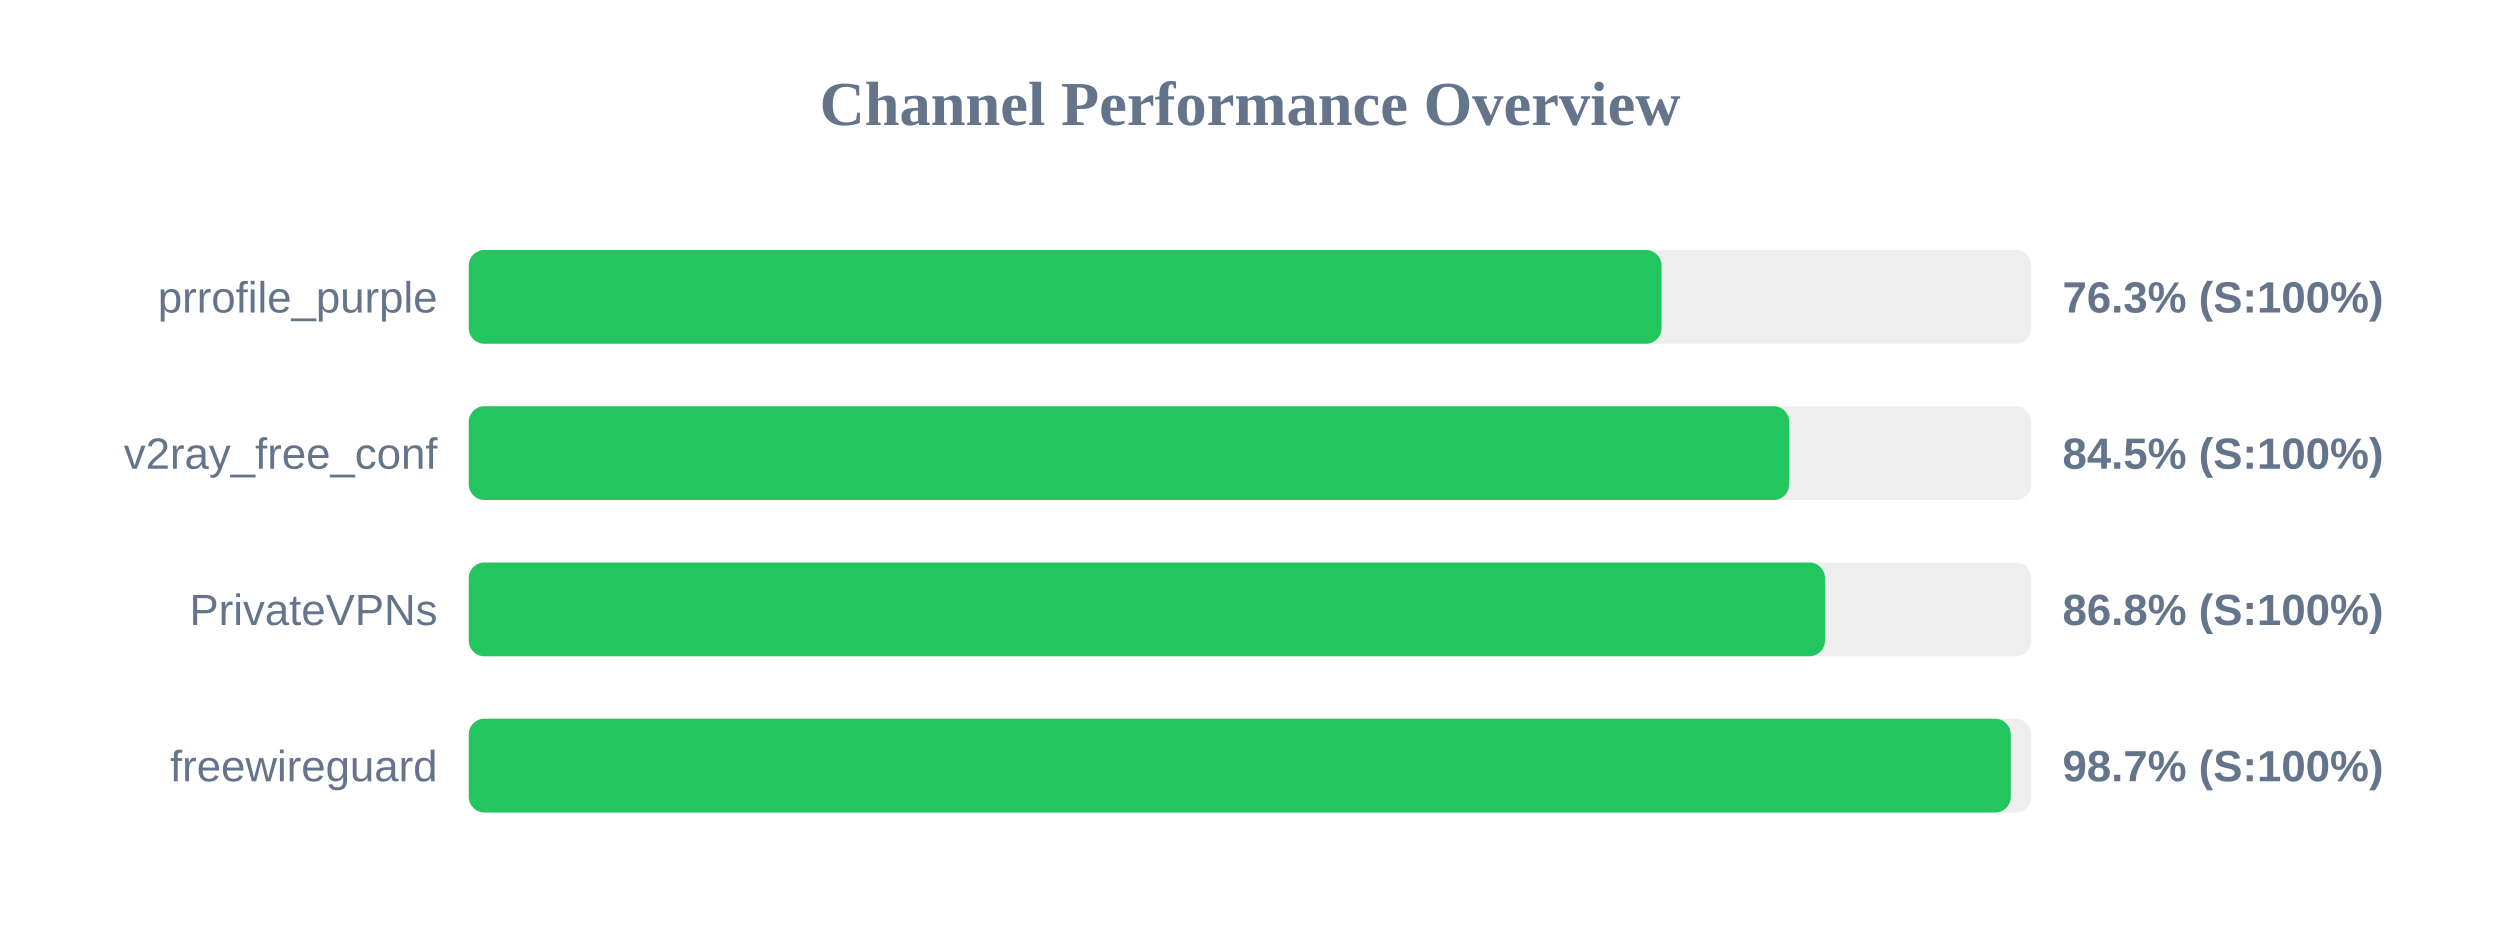
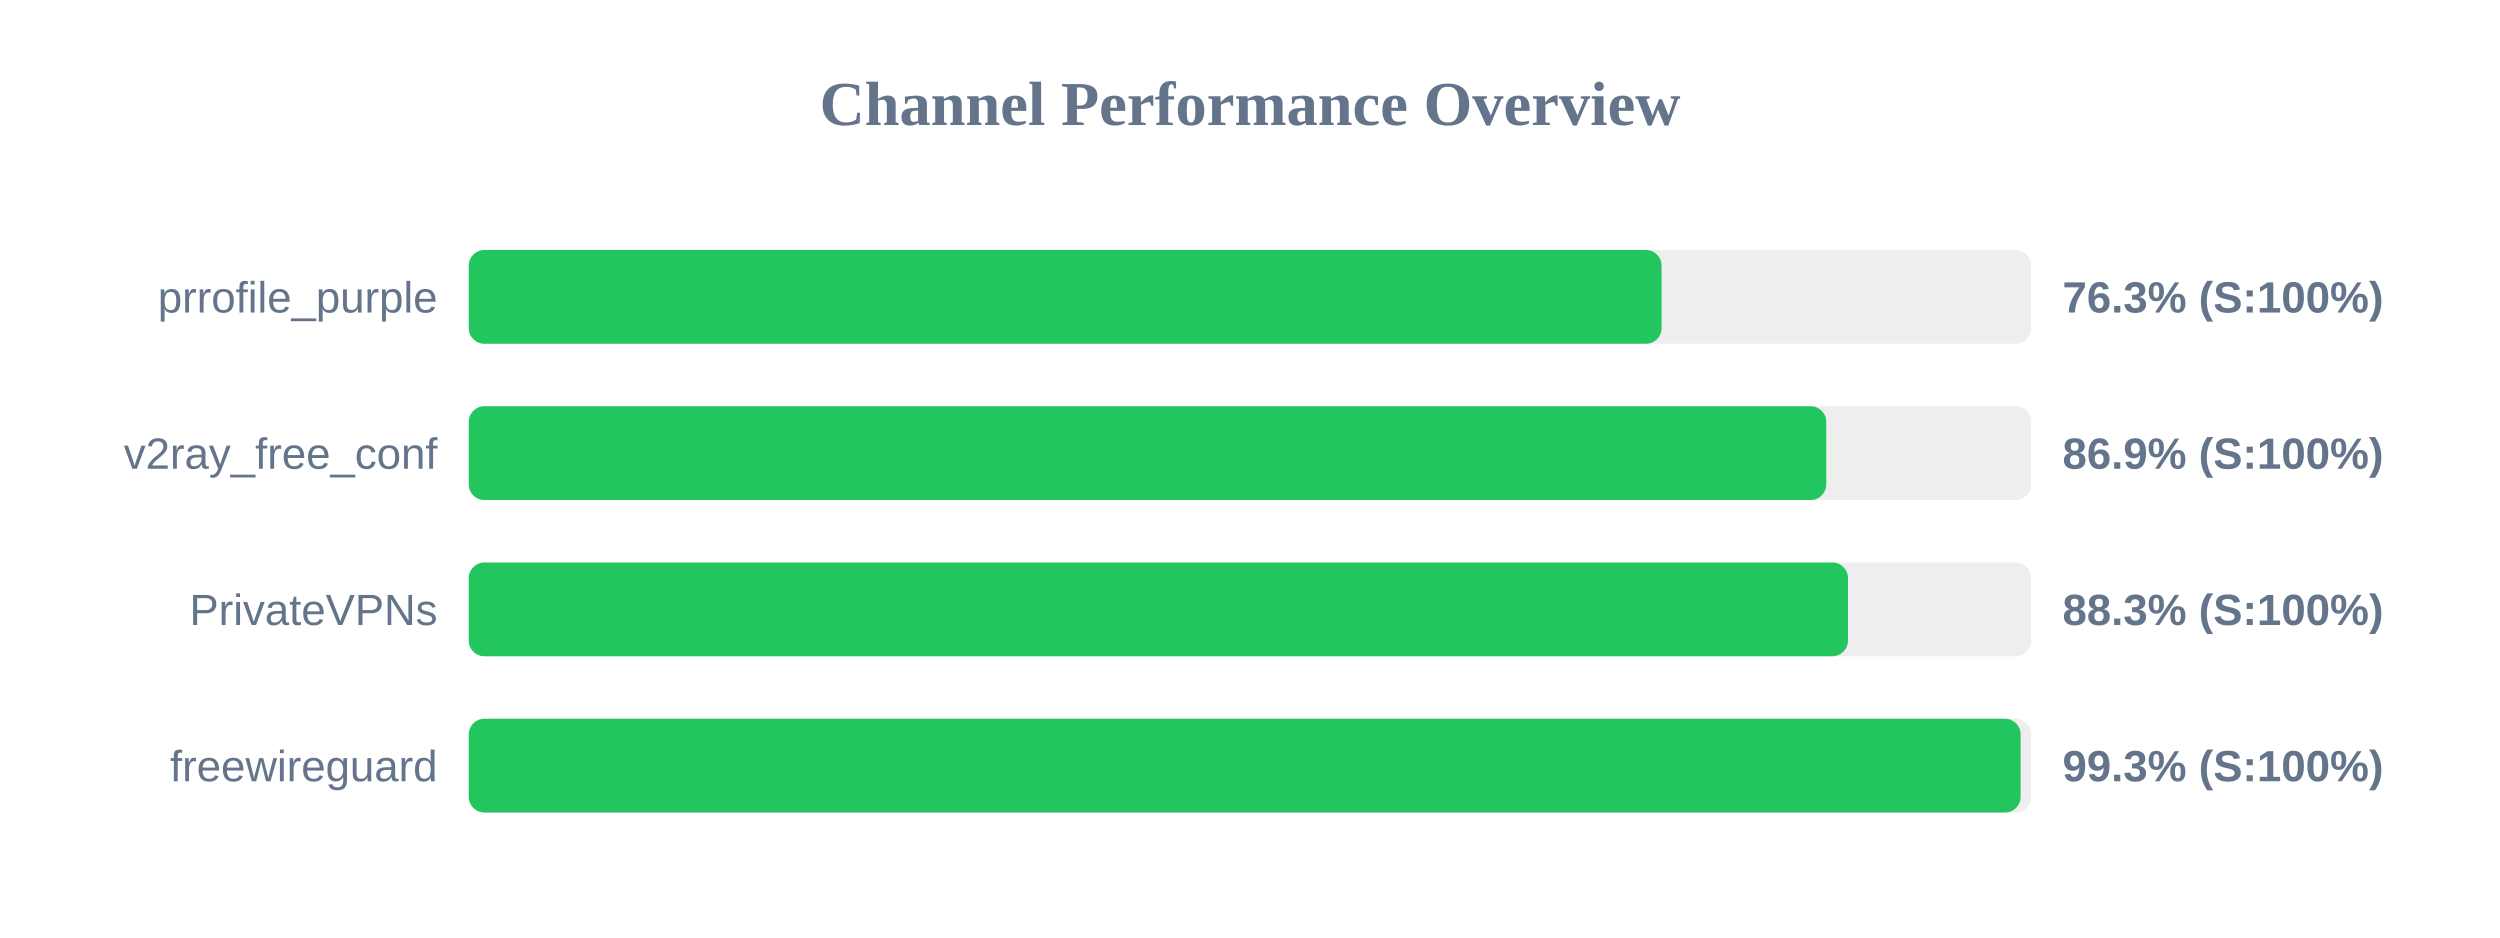
<svg xmlns="http://www.w3.org/2000/svg" width="800" height="300" version="1.1">
  <style>
        .row { font: 14px Arial; fill: #64748b; }
        .score { font: bold 14px Arial; fill: #64748b; }
    </style>
  <text x="400" y="40" text-anchor="middle" font-size="20px" font-weight="bold" fill="#64748b">Channel Performance Overview</text>
  <rect x="150" y="80" width="500" height="30" fill="#eee" rx="5" />
  <rect x="150" y="80" width="381.7" height="30" fill="#22c55e" rx="5" />
  <text x="140" y="100" text-anchor="end" class="row">prrofile_purple</text>
  <text x="660" y="100" text-anchor="start" class="score">76.3% (S:100%)</text>
  <rect x="150" y="130" width="500" height="30" fill="#eee" rx="5" />
-   <rect x="150" y="130" width="422.55" height="30" fill="#22c55e" rx="5" />
+   <rect x="150" y="130" width="434.4" height="30" fill="#22c55e" rx="5" />
  <text x="140" y="150" text-anchor="end" class="row">v2ray_free_conf</text>
-   <text x="660" y="150" text-anchor="start" class="score">84.5% (S:100%)</text>
+   <text x="660" y="150" text-anchor="start" class="score">86.9% (S:100%)</text>
  <rect x="150" y="180" width="500" height="30" fill="#eee" rx="5" />
-   <rect x="150" y="180" width="434.0" height="30" fill="#22c55e" rx="5" />
+   <rect x="150" y="180" width="441.35" height="30" fill="#22c55e" rx="5" />
  <text x="140" y="200" text-anchor="end" class="row">PrivateVPNs</text>
-   <text x="660" y="200" text-anchor="start" class="score">86.8% (S:100%)</text>
+   <text x="660" y="200" text-anchor="start" class="score">88.3% (S:100%)</text>
  <rect x="150" y="230" width="500" height="30" fill="#eee" rx="5" />
-   <rect x="150" y="230" width="493.45" height="30" fill="#22c55e" rx="5" />
+   <rect x="150" y="230" width="496.6" height="30" fill="#22c55e" rx="5" />
  <text x="140" y="250" text-anchor="end" class="row">freewireguard</text>
-   <text x="660" y="250" text-anchor="start" class="score">98.7% (S:100%)</text>
+   <text x="660" y="250" text-anchor="start" class="score">99.3% (S:100%)</text>
</svg>
